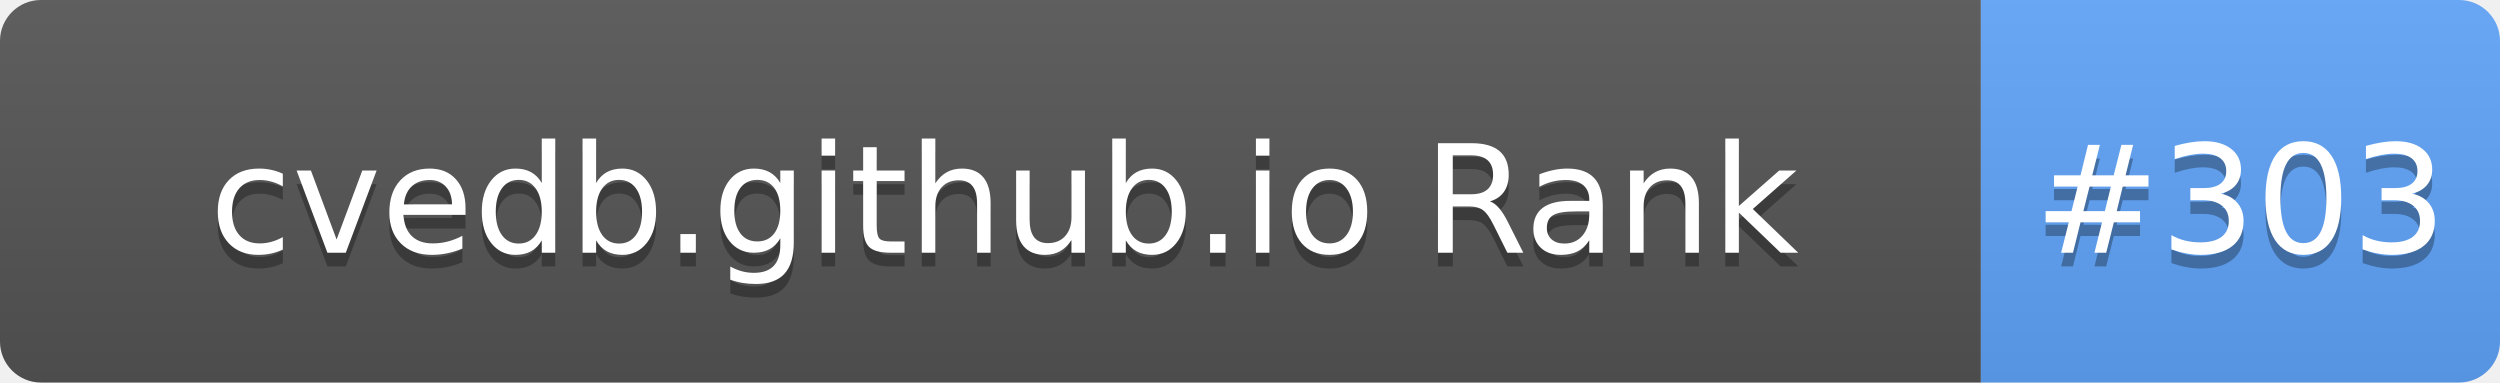
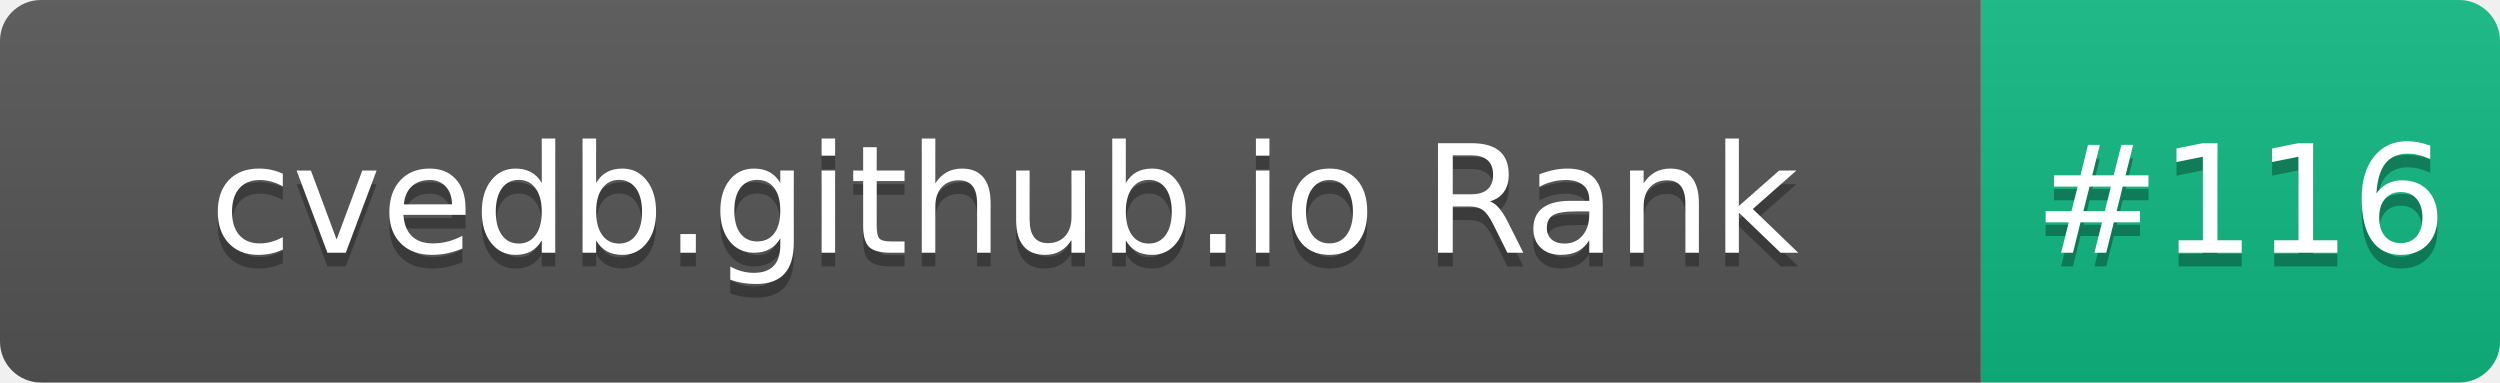
- <svg xmlns="http://www.w3.org/2000/svg" width="183" height="28" role="img" aria-label="cvedb.github.io Rank: #303">
+ <svg xmlns="http://www.w3.org/2000/svg" width="183" height="28" role="img" aria-label="cvedb.github.io Rank: #116">
  <linearGradient id="s" x2="0" y2="100%">
    <stop offset="0" stop-color="#bbb" stop-opacity=".1" />
    <stop offset="1" stop-opacity=".1" />
  </linearGradient>
  <clipPath id="r">
    <rect width="183" height="28" rx="3" fill="#fff" />
  </clipPath>
  <g clip-path="url(#r)">
    <rect width="145" height="28" fill="#555" />
-     <rect x="145" width="38" height="28" fill="#60A5FA" />
+     <rect x="145" width="38" height="28" fill="#10B981" />
    <rect width="183" height="28" fill="url(#s)" />
  </g>
  <g fill="#fff" text-anchor="middle" font-family="Verdana,Geneva,DejaVu Sans,sans-serif" text-rendering="geometricPrecision" font-size="110">
    <text aria-hidden="true" x="735" y="195" fill="#010101" fill-opacity=".3" transform="scale(.1)" textLength="1350">cvedb.github.io Rank</text>
    <text x="735" y="185" transform="scale(.1)" fill="#fff" textLength="1350">cvedb.github.io Rank</text>
-     <text aria-hidden="true" x="1640" y="195" fill="#010101" fill-opacity=".3" transform="scale(.1)" textLength="280">#303</text>
-     <text x="1640" y="185" transform="scale(.1)" fill="#fff" textLength="280">#303</text>
+     <text aria-hidden="true" x="1640" y="195" fill="#010101" fill-opacity=".3" transform="scale(.1)" textLength="280">#116</text>
+     <text x="1640" y="185" transform="scale(.1)" fill="#fff" textLength="280">#116</text>
  </g>
</svg>
